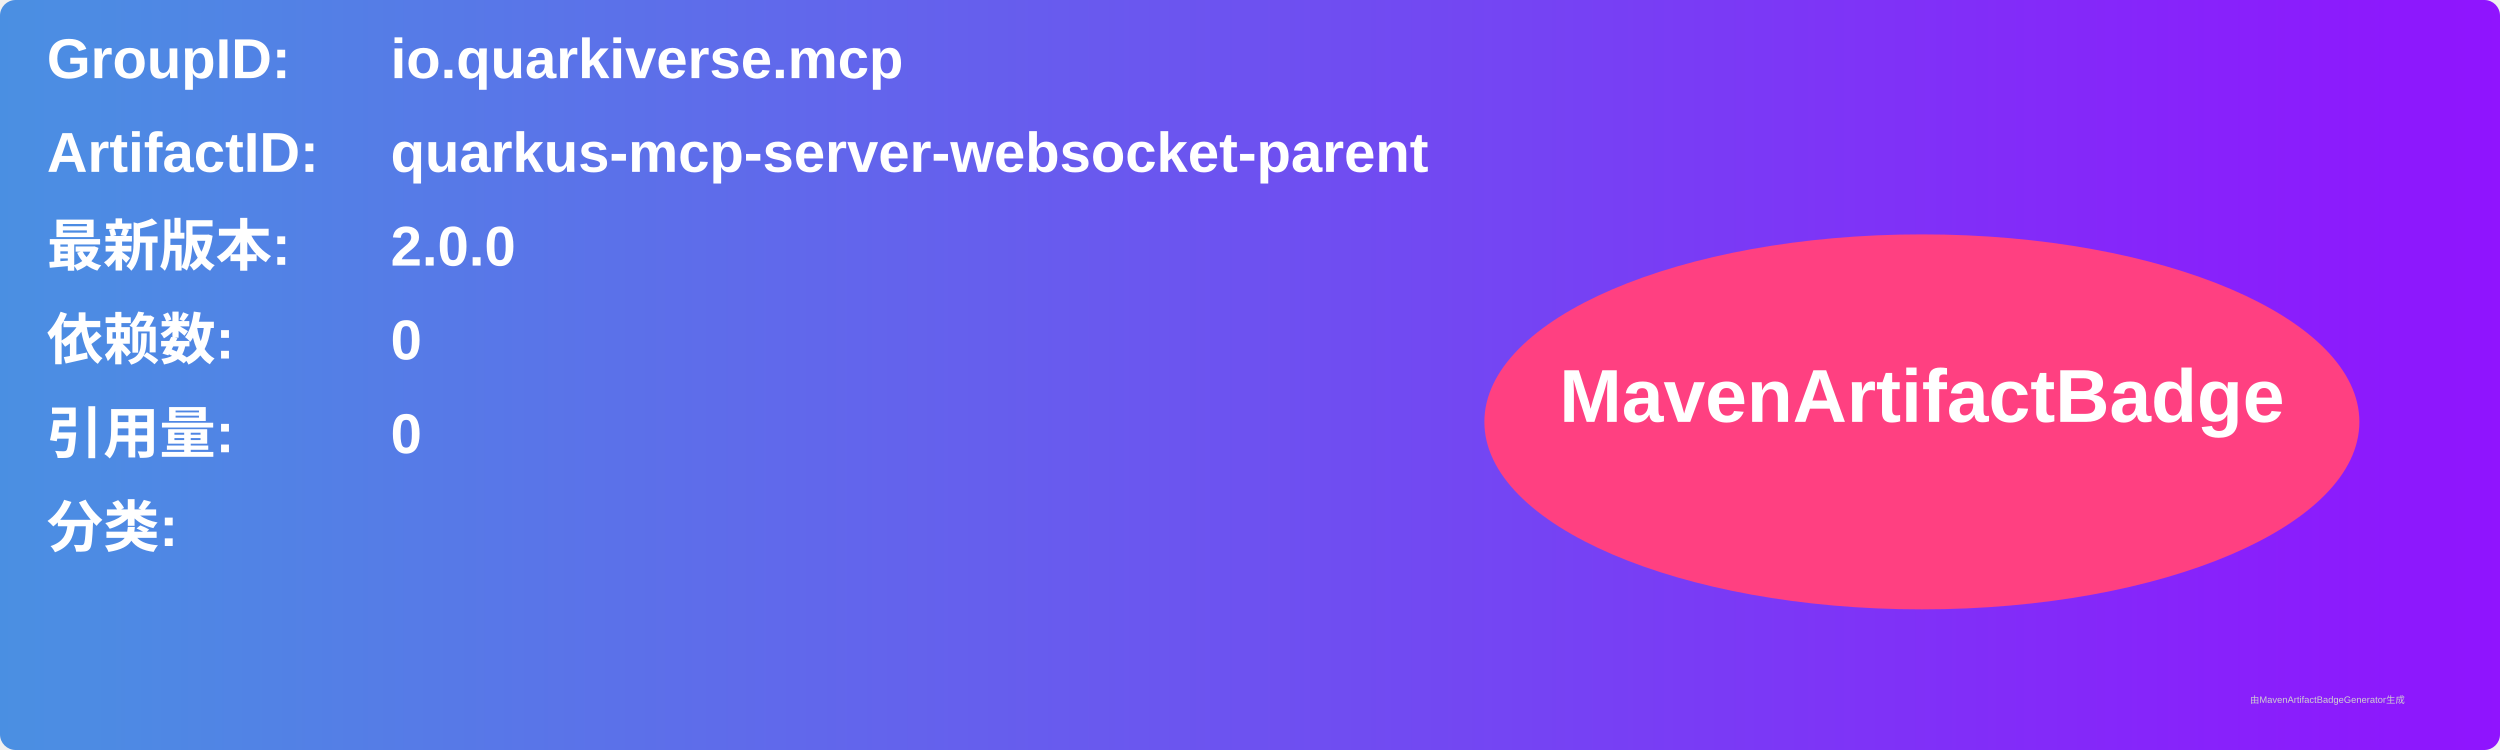
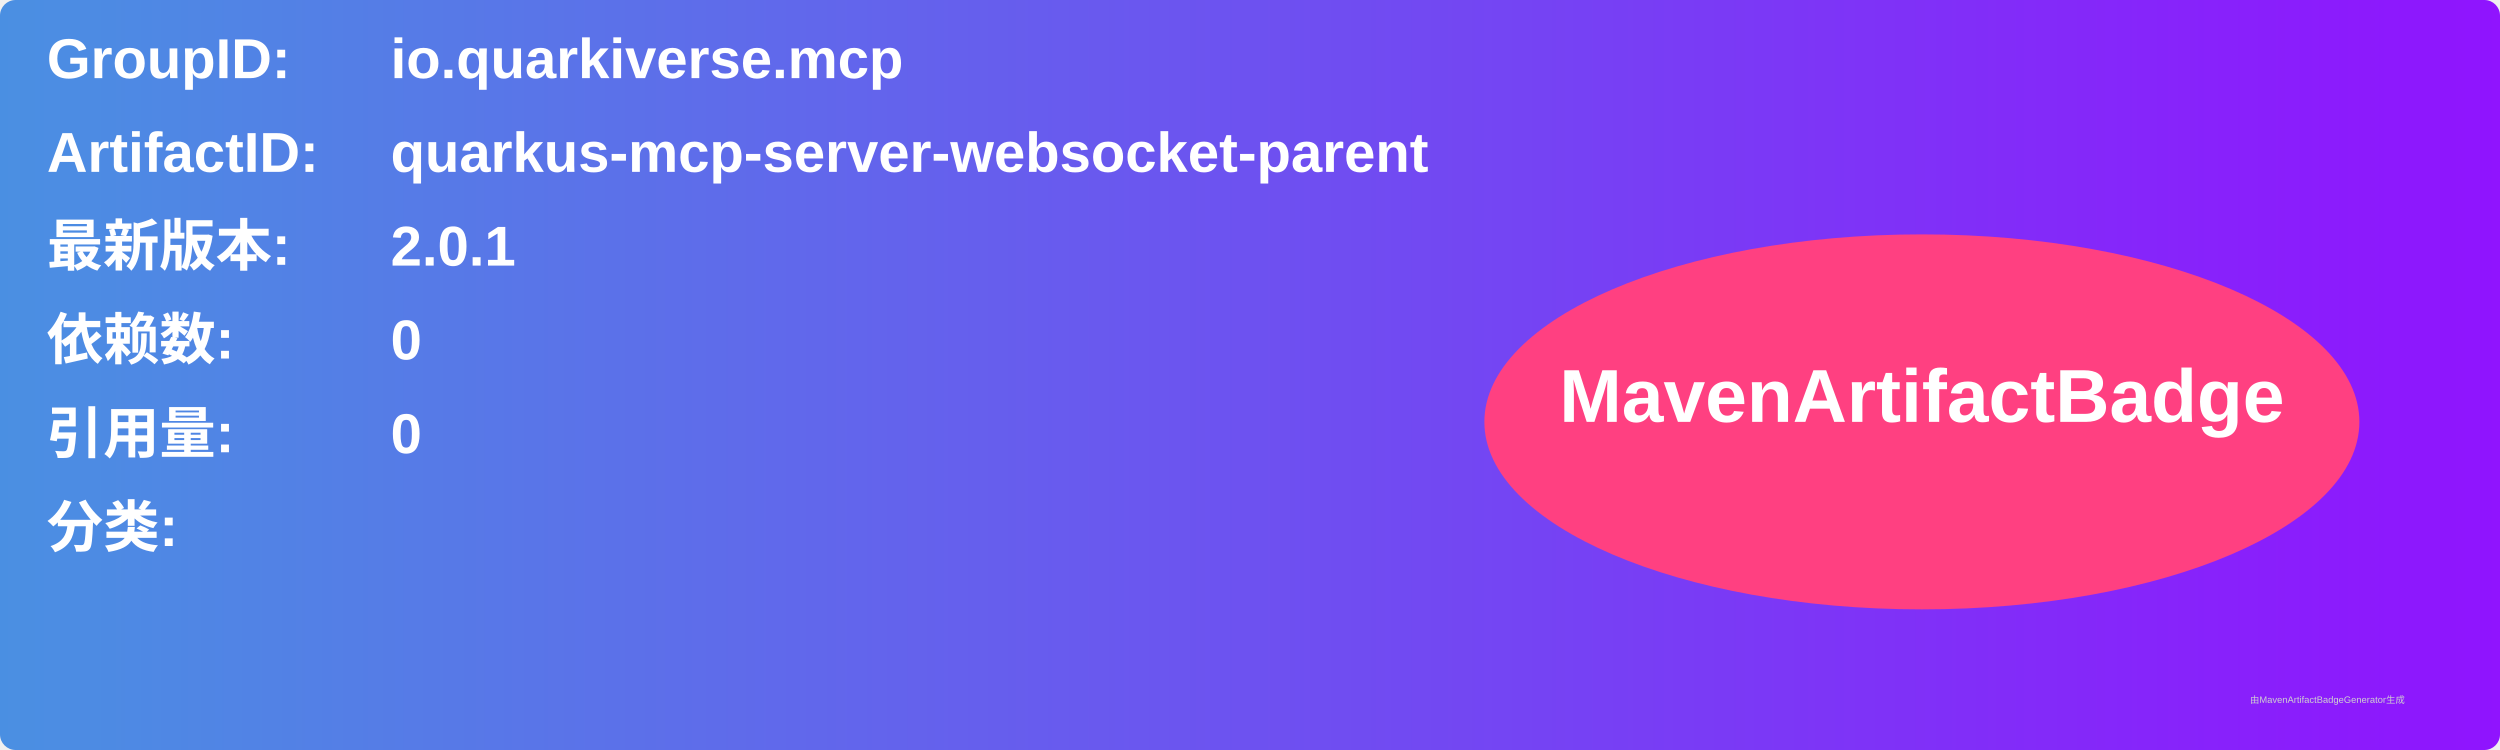
<svg xmlns="http://www.w3.org/2000/svg" width="800" height="240" viewBox="0 0 800 240">
  <linearGradient id="grad" x1="0%" y1="0%" x2="100%" y2="0%">
    <stop offset="0%" stop-color="#4a90e2" />
    <stop offset="100%" stop-color="#9013fe" />
  </linearGradient>
  <rect width="100%" height="100%" rx="5" ry="5" fill="url(#grad)" />
  <g transform="translate(15, 15)">
    <text x="0" y="10" font-family="Arial" font-size="18" fill="white" font-weight="bold" width="260">GroupID:</text>
    <text x="110" y="10" font-family="Arial" font-size="18" fill="white" font-weight="bold" width="460">io.quarkiverse.mcp</text>
    <text x="0" y="40" font-family="Arial" font-size="18" fill="white" font-weight="bold" width="260">ArtifactID:</text>
    <text x="110" y="40" font-family="Arial" font-size="18" fill="white" font-weight="bold" width="460">quarkus-mcp-server-websocket-parent</text>
    <text x="0" y="70" font-family="Arial" font-size="18" fill="white" font-weight="bold">最新版本:</text>
    <text x="110" y="70" font-family="Arial" font-size="18" fill="white" font-weight="bold">
-       <tspan font-weight="bold">2.0.0</tspan>
+       <tspan font-weight="bold">2.0.1</tspan>
    </text>
    <text x="0" y="100" font-family="Arial" font-size="18" fill="white" font-weight="bold">依赖数: </text>
    <text x="110" y="100" font-family="Arial" font-size="18" fill="white">
      <tspan font-weight="bold">0</tspan>
    </text>
    <text x="0" y="130" font-family="Arial" font-size="18" fill="white" font-weight="bold">引用量: </text>
    <text x="110" y="130" font-family="Arial" font-size="18" fill="white">
      <tspan font-weight="bold">0</tspan>
    </text>
    <text x="0" y="160" font-family="Arial" font-size="18" fill="white" font-weight="bold">分类:</text>
    <text x="10" y="190" font-family="Arial" font-size="10" fill="white">
      <tspan font-weight="bold" />
    </text>
    <ellipse cx="600" cy="120" rx="140" ry="60" fill="#ff4081" />
    <text x="600" y="120" text-anchor="middle" font-family="Arial" font-size="24" fill="white" font-weight="bold">MavenArtifactBadge</text>
  </g>
  <text x="720" y="225" font-family="Arial" font-size="3" fill="#d0d0d0">由MavenArtifactBadgeGenerator生成</text>
</svg>
